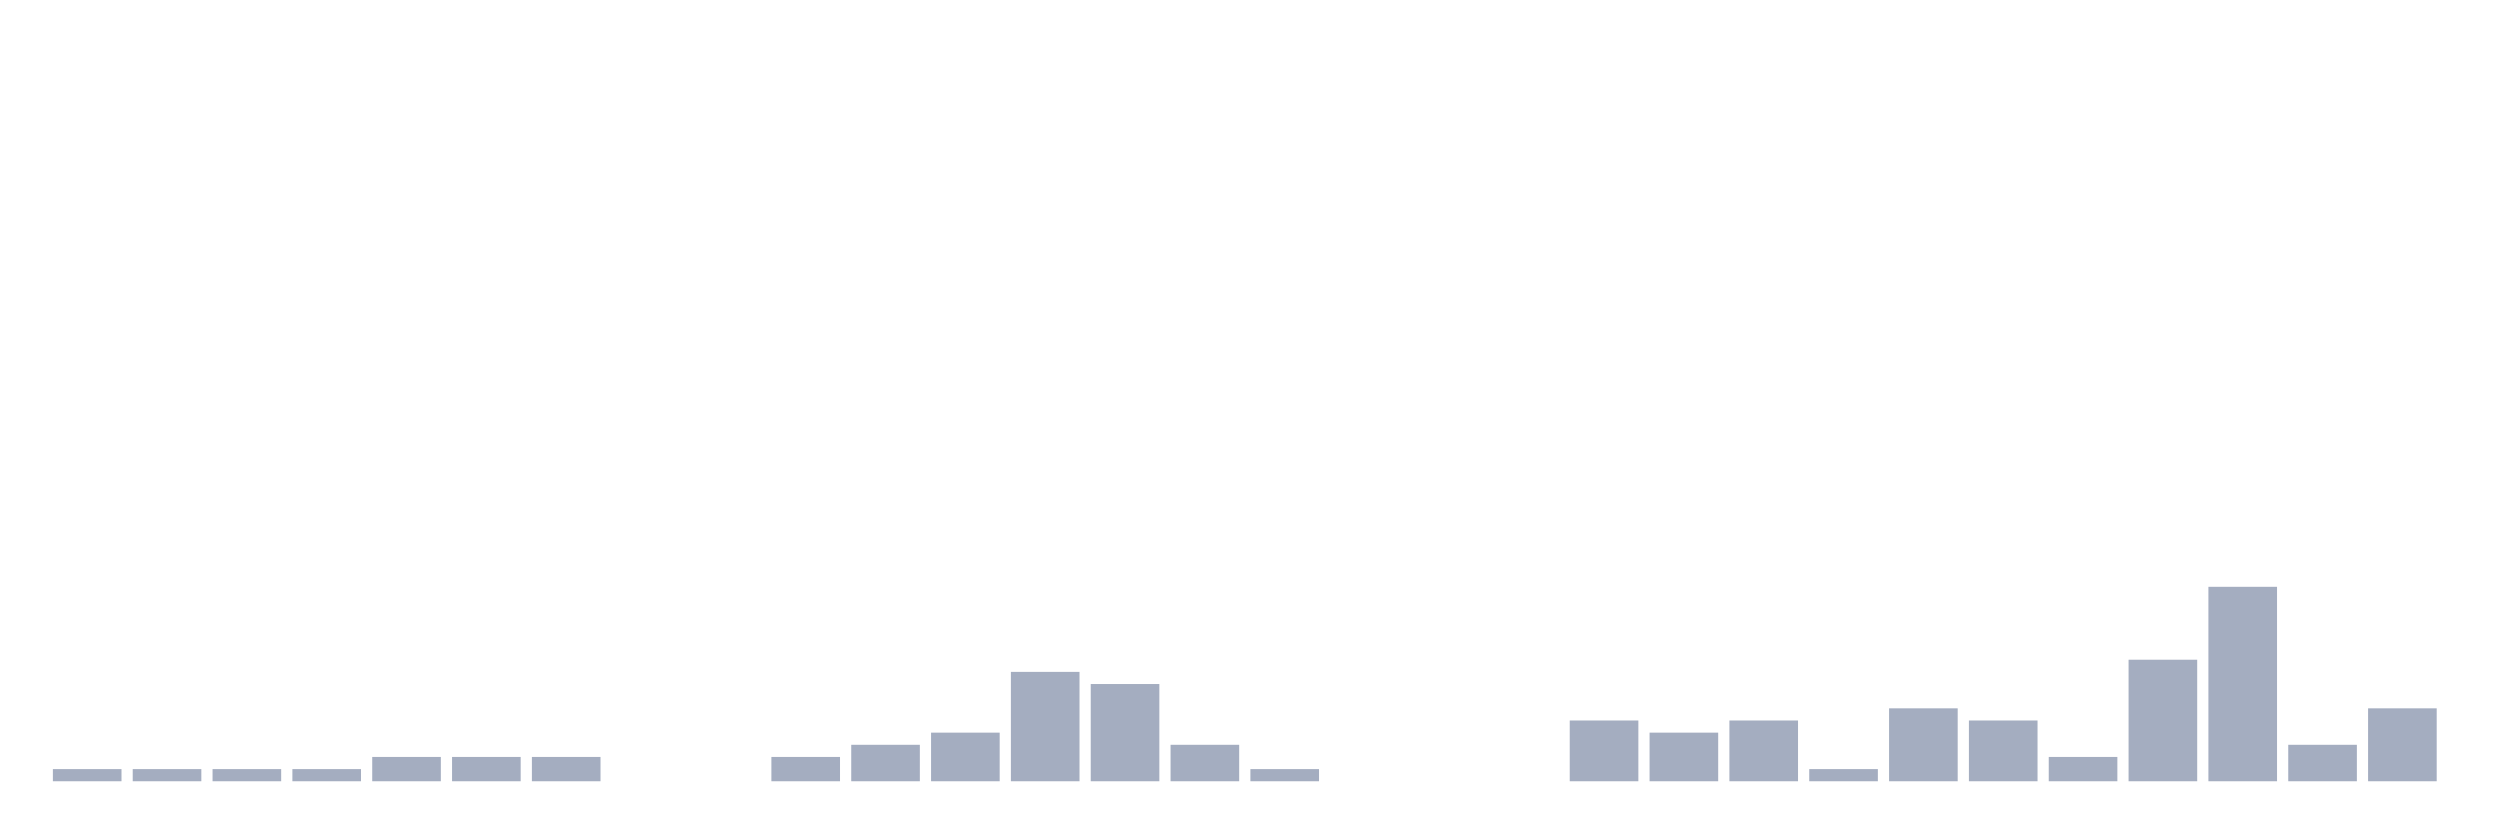
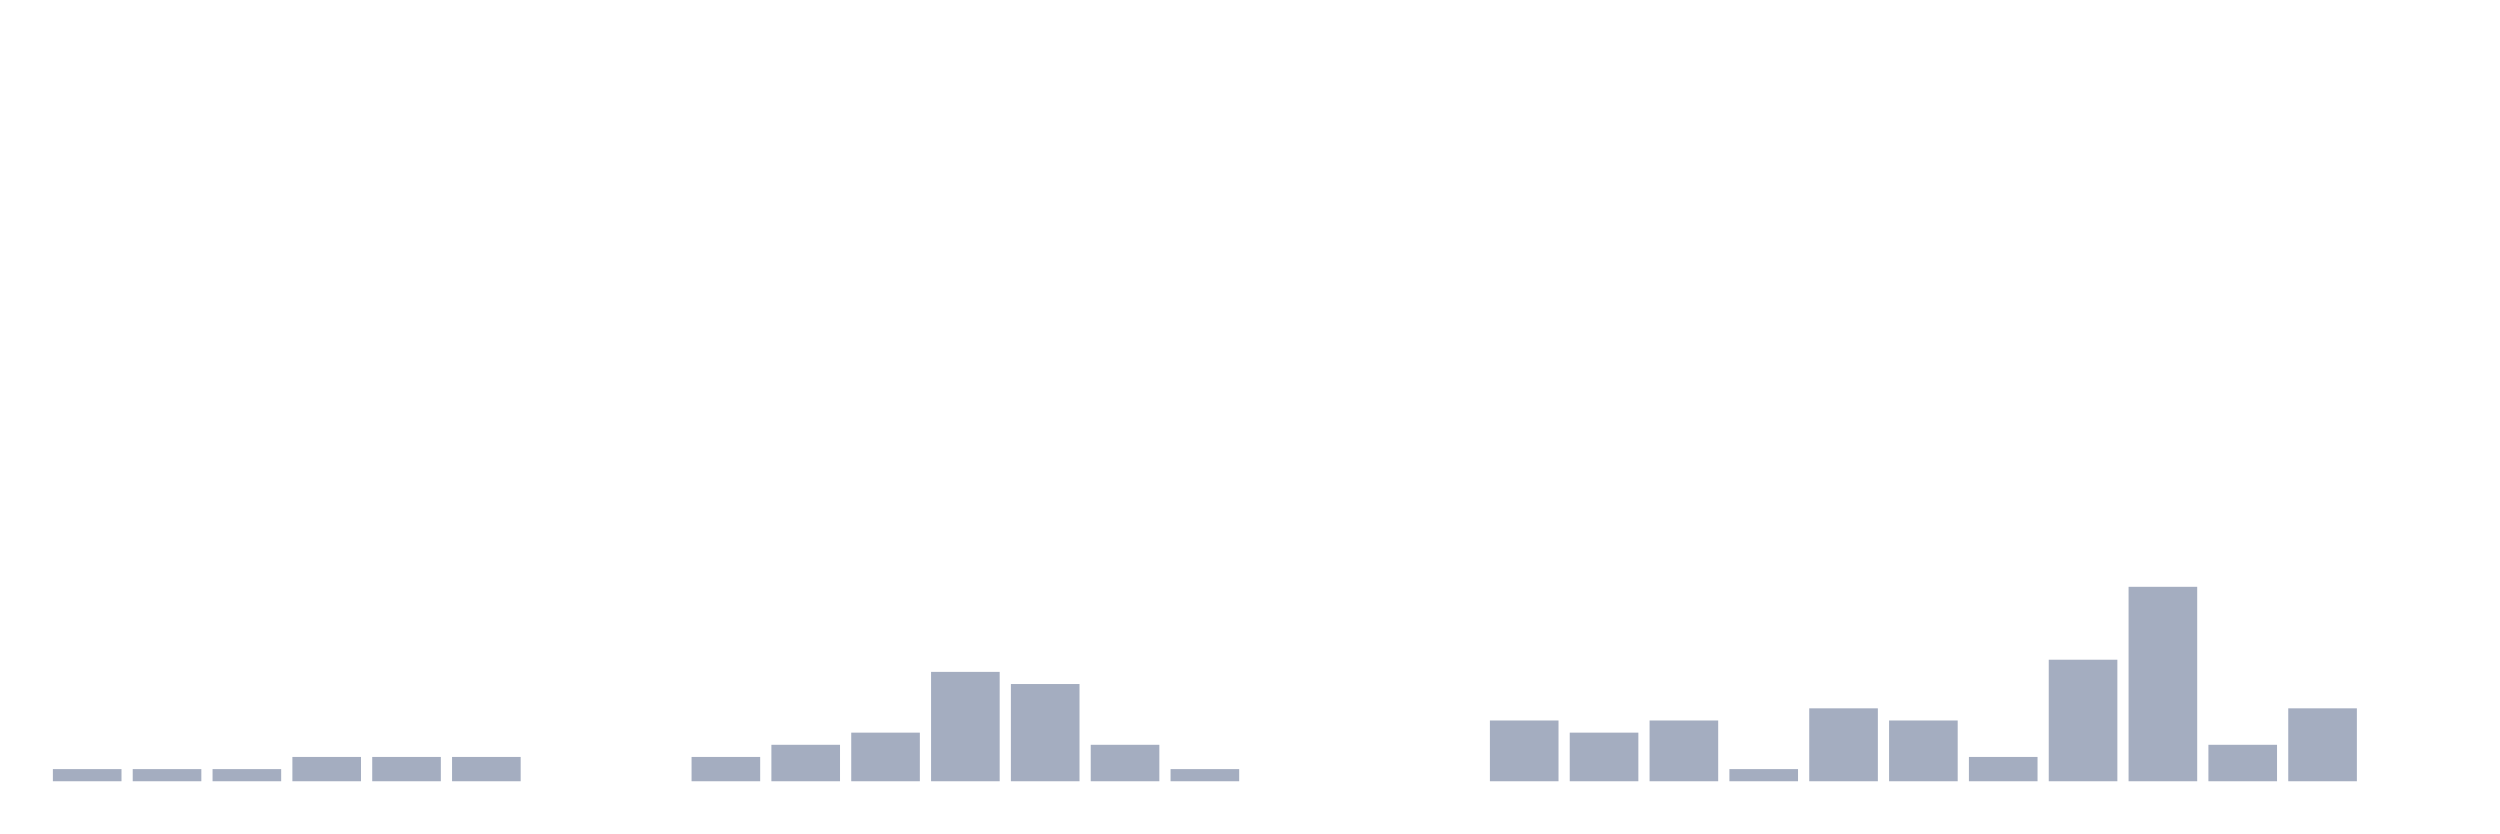
<svg xmlns="http://www.w3.org/2000/svg" viewBox="0 0 480 160">
  <g transform="translate(10,10)">
    <rect class="bar" x="0.153" width="13.175" y="137.667" height="2.333" fill="rgb(164,173,192)" />
    <rect class="bar" x="15.482" width="13.175" y="137.667" height="2.333" fill="rgb(164,173,192)" />
    <rect class="bar" x="30.81" width="13.175" y="137.667" height="2.333" fill="rgb(164,173,192)" />
-     <rect class="bar" x="46.138" width="13.175" y="137.667" height="2.333" fill="rgb(164,173,192)" />
+     <rect class="bar" x="46.138" width="13.175" y="135.333" height="4.667" fill="rgb(164,173,192)" />
    <rect class="bar" x="61.466" width="13.175" y="135.333" height="4.667" fill="rgb(164,173,192)" />
    <rect class="bar" x="76.794" width="13.175" y="135.333" height="4.667" fill="rgb(164,173,192)" />
-     <rect class="bar" x="92.123" width="13.175" y="135.333" height="4.667" fill="rgb(164,173,192)" />
+     <rect class="bar" x="92.123" width="13.175" y="140" height="0" fill="rgb(164,173,192)" />
    <rect class="bar" x="107.451" width="13.175" y="140" height="0" fill="rgb(164,173,192)" />
-     <rect class="bar" x="122.779" width="13.175" y="140" height="0" fill="rgb(164,173,192)" />
-     <rect class="bar" x="138.107" width="13.175" y="135.333" height="4.667" fill="rgb(164,173,192)" />
-     <rect class="bar" x="153.436" width="13.175" y="133" height="7" fill="rgb(164,173,192)" />
-     <rect class="bar" x="168.764" width="13.175" y="130.667" height="9.333" fill="rgb(164,173,192)" />
-     <rect class="bar" x="184.092" width="13.175" y="119" height="21" fill="rgb(164,173,192)" />
-     <rect class="bar" x="199.42" width="13.175" y="121.333" height="18.667" fill="rgb(164,173,192)" />
-     <rect class="bar" x="214.748" width="13.175" y="133" height="7" fill="rgb(164,173,192)" />
-     <rect class="bar" x="230.077" width="13.175" y="137.667" height="2.333" fill="rgb(164,173,192)" />
+     <rect class="bar" x="122.779" width="13.175" y="135.333" height="4.667" fill="rgb(164,173,192)" />
+     <rect class="bar" x="138.107" width="13.175" y="133" height="7" fill="rgb(164,173,192)" />
+     <rect class="bar" x="153.436" width="13.175" y="130.667" height="9.333" fill="rgb(164,173,192)" />
+     <rect class="bar" x="168.764" width="13.175" y="119" height="21" fill="rgb(164,173,192)" />
+     <rect class="bar" x="184.092" width="13.175" y="121.333" height="18.667" fill="rgb(164,173,192)" />
+     <rect class="bar" x="199.42" width="13.175" y="133" height="7" fill="rgb(164,173,192)" />
+     <rect class="bar" x="214.748" width="13.175" y="137.667" height="2.333" fill="rgb(164,173,192)" />
+     <rect class="bar" x="230.077" width="13.175" y="140" height="0" fill="rgb(164,173,192)" />
    <rect class="bar" x="245.405" width="13.175" y="140" height="0" fill="rgb(164,173,192)" />
    <rect class="bar" x="260.733" width="13.175" y="140" height="0" fill="rgb(164,173,192)" />
-     <rect class="bar" x="276.061" width="13.175" y="140" height="0" fill="rgb(164,173,192)" />
-     <rect class="bar" x="291.39" width="13.175" y="128.333" height="11.667" fill="rgb(164,173,192)" />
-     <rect class="bar" x="306.718" width="13.175" y="130.667" height="9.333" fill="rgb(164,173,192)" />
-     <rect class="bar" x="322.046" width="13.175" y="128.333" height="11.667" fill="rgb(164,173,192)" />
-     <rect class="bar" x="337.374" width="13.175" y="137.667" height="2.333" fill="rgb(164,173,192)" />
-     <rect class="bar" x="352.702" width="13.175" y="126" height="14" fill="rgb(164,173,192)" />
-     <rect class="bar" x="368.031" width="13.175" y="128.333" height="11.667" fill="rgb(164,173,192)" />
-     <rect class="bar" x="383.359" width="13.175" y="135.333" height="4.667" fill="rgb(164,173,192)" />
-     <rect class="bar" x="398.687" width="13.175" y="116.667" height="23.333" fill="rgb(164,173,192)" />
-     <rect class="bar" x="414.015" width="13.175" y="102.667" height="37.333" fill="rgb(164,173,192)" />
-     <rect class="bar" x="429.344" width="13.175" y="133" height="7" fill="rgb(164,173,192)" />
-     <rect class="bar" x="444.672" width="13.175" y="126" height="14" fill="rgb(164,173,192)" />
+     <rect class="bar" x="276.061" width="13.175" y="128.333" height="11.667" fill="rgb(164,173,192)" />
+     <rect class="bar" x="291.39" width="13.175" y="130.667" height="9.333" fill="rgb(164,173,192)" />
+     <rect class="bar" x="306.718" width="13.175" y="128.333" height="11.667" fill="rgb(164,173,192)" />
+     <rect class="bar" x="322.046" width="13.175" y="137.667" height="2.333" fill="rgb(164,173,192)" />
+     <rect class="bar" x="337.374" width="13.175" y="126" height="14" fill="rgb(164,173,192)" />
+     <rect class="bar" x="352.702" width="13.175" y="128.333" height="11.667" fill="rgb(164,173,192)" />
+     <rect class="bar" x="368.031" width="13.175" y="135.333" height="4.667" fill="rgb(164,173,192)" />
+     <rect class="bar" x="383.359" width="13.175" y="116.667" height="23.333" fill="rgb(164,173,192)" />
+     <rect class="bar" x="398.687" width="13.175" y="102.667" height="37.333" fill="rgb(164,173,192)" />
+     <rect class="bar" x="414.015" width="13.175" y="133" height="7" fill="rgb(164,173,192)" />
+     <rect class="bar" x="429.344" width="13.175" y="126" height="14" fill="rgb(164,173,192)" />
+     <rect class="bar" x="444.672" width="13.175" y="140" height="0" fill="rgb(164,173,192)" />
  </g>
</svg>
